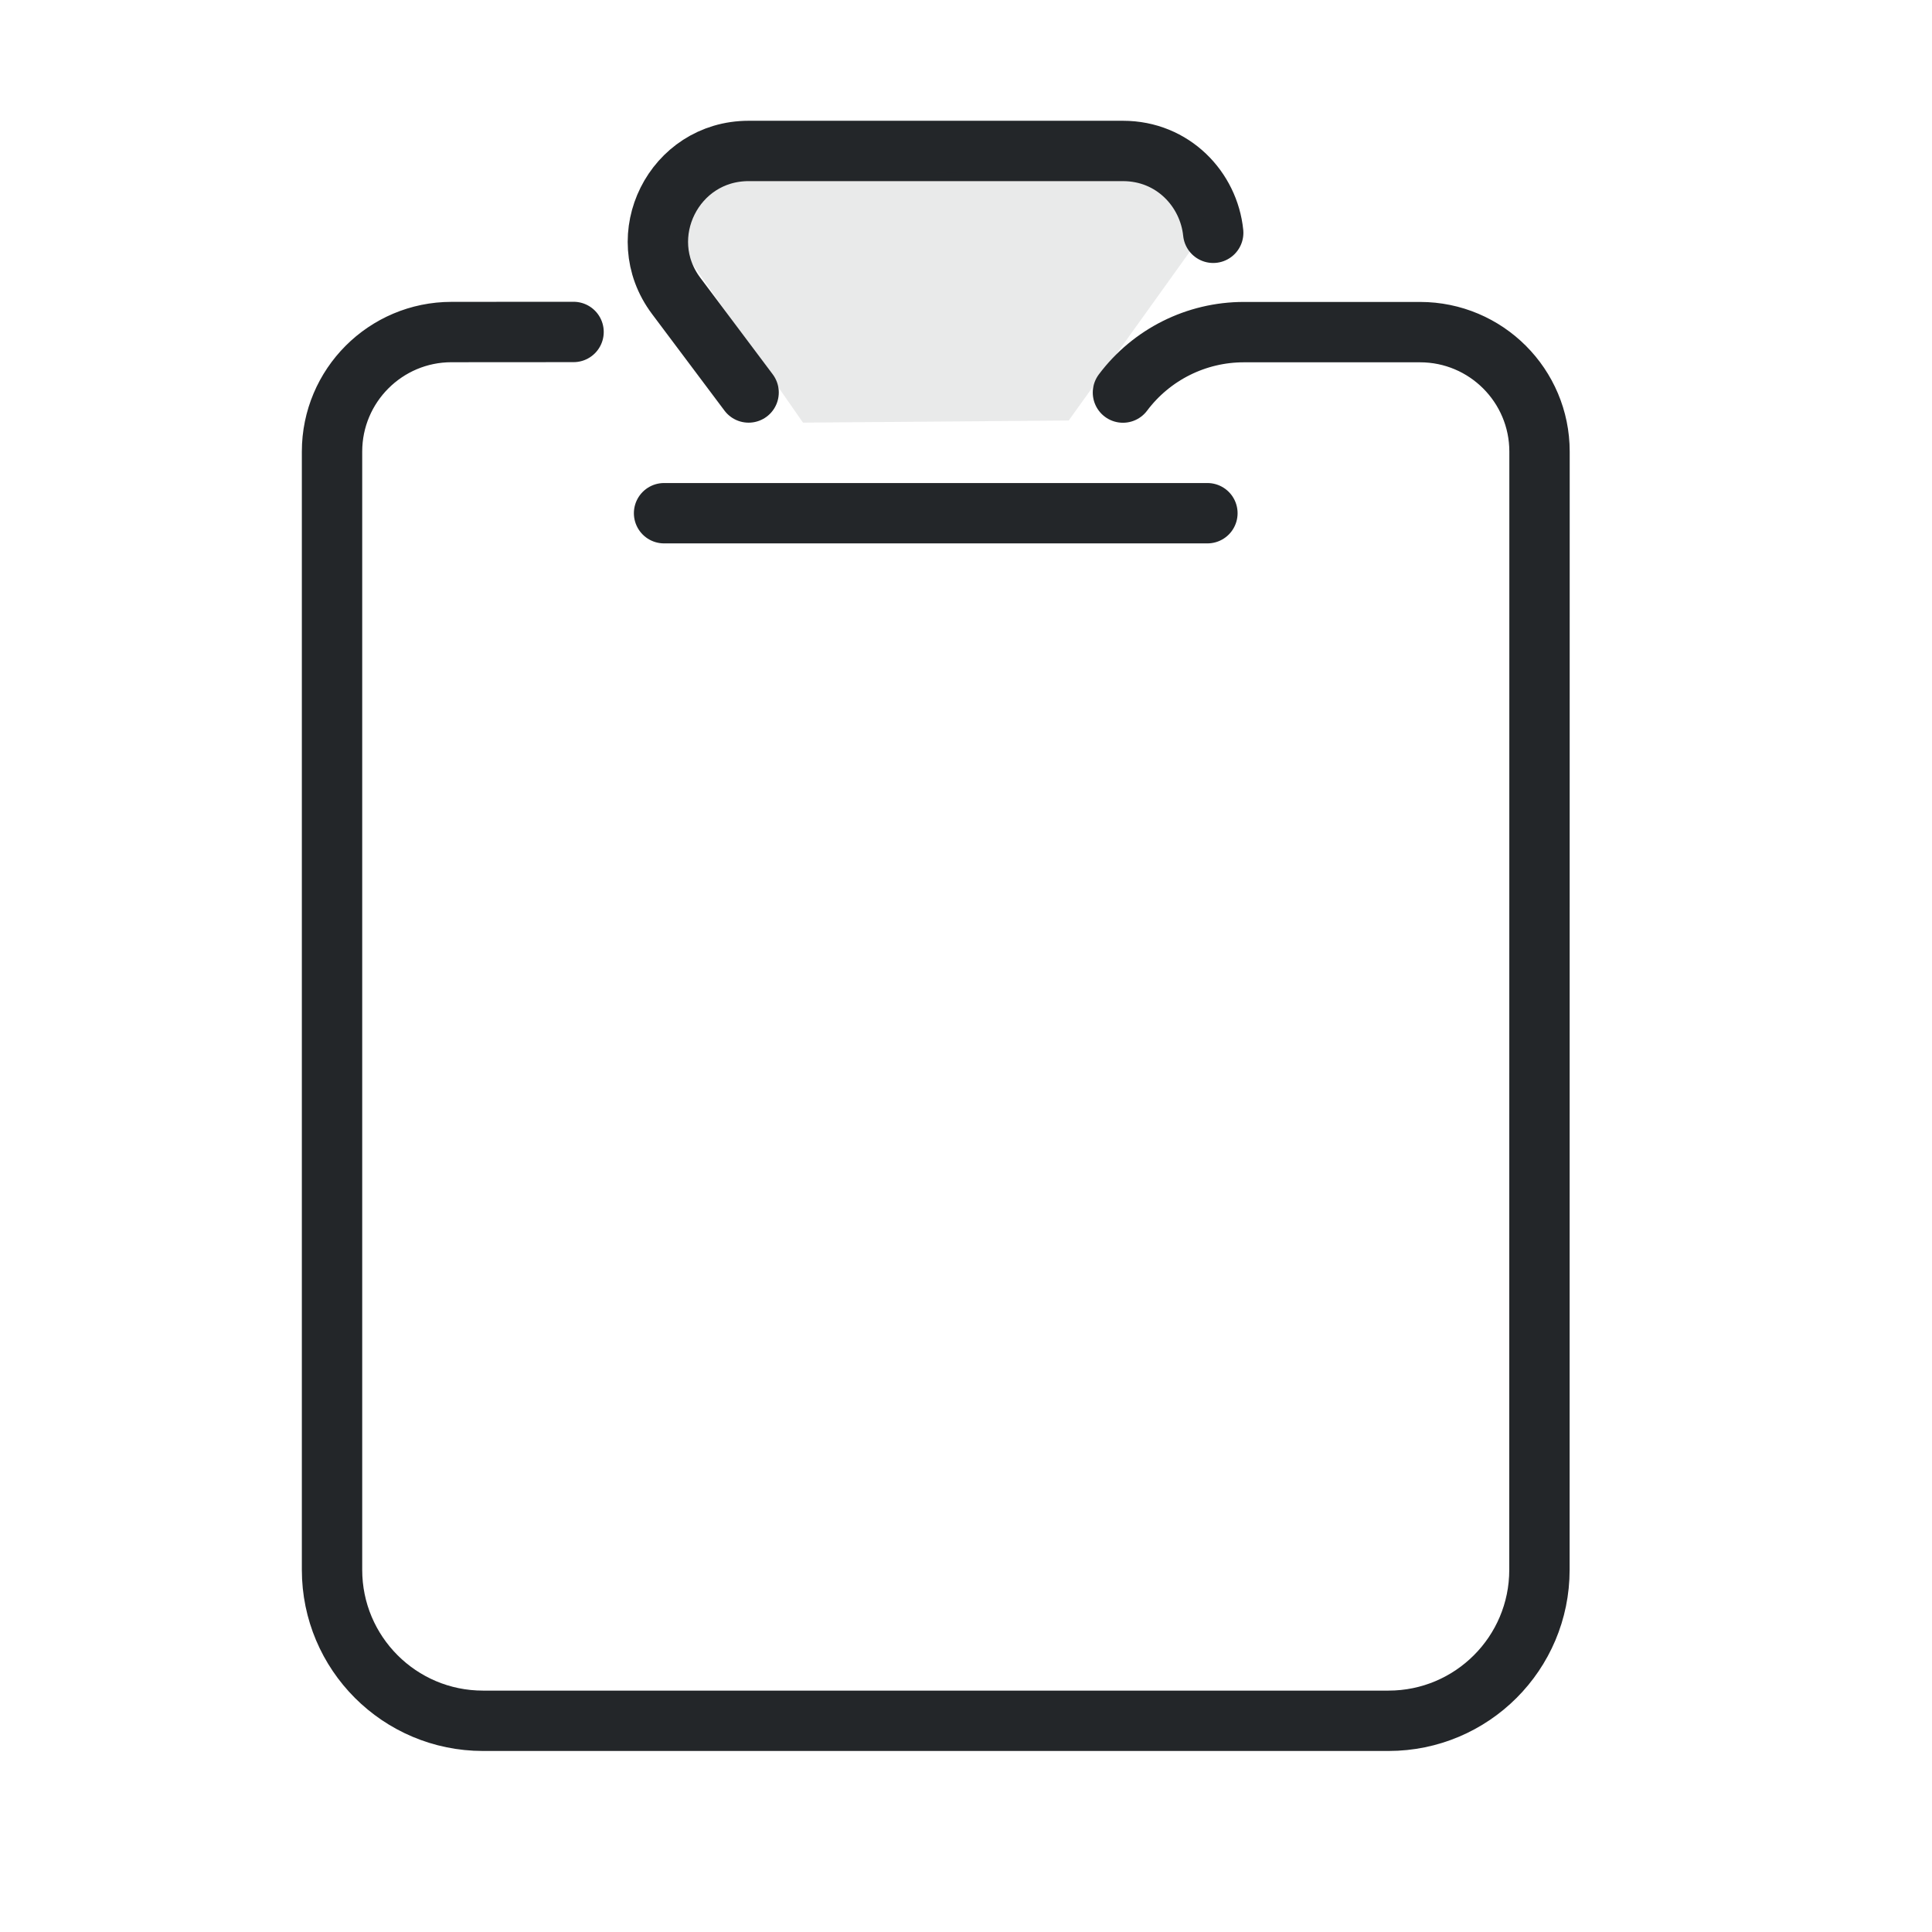
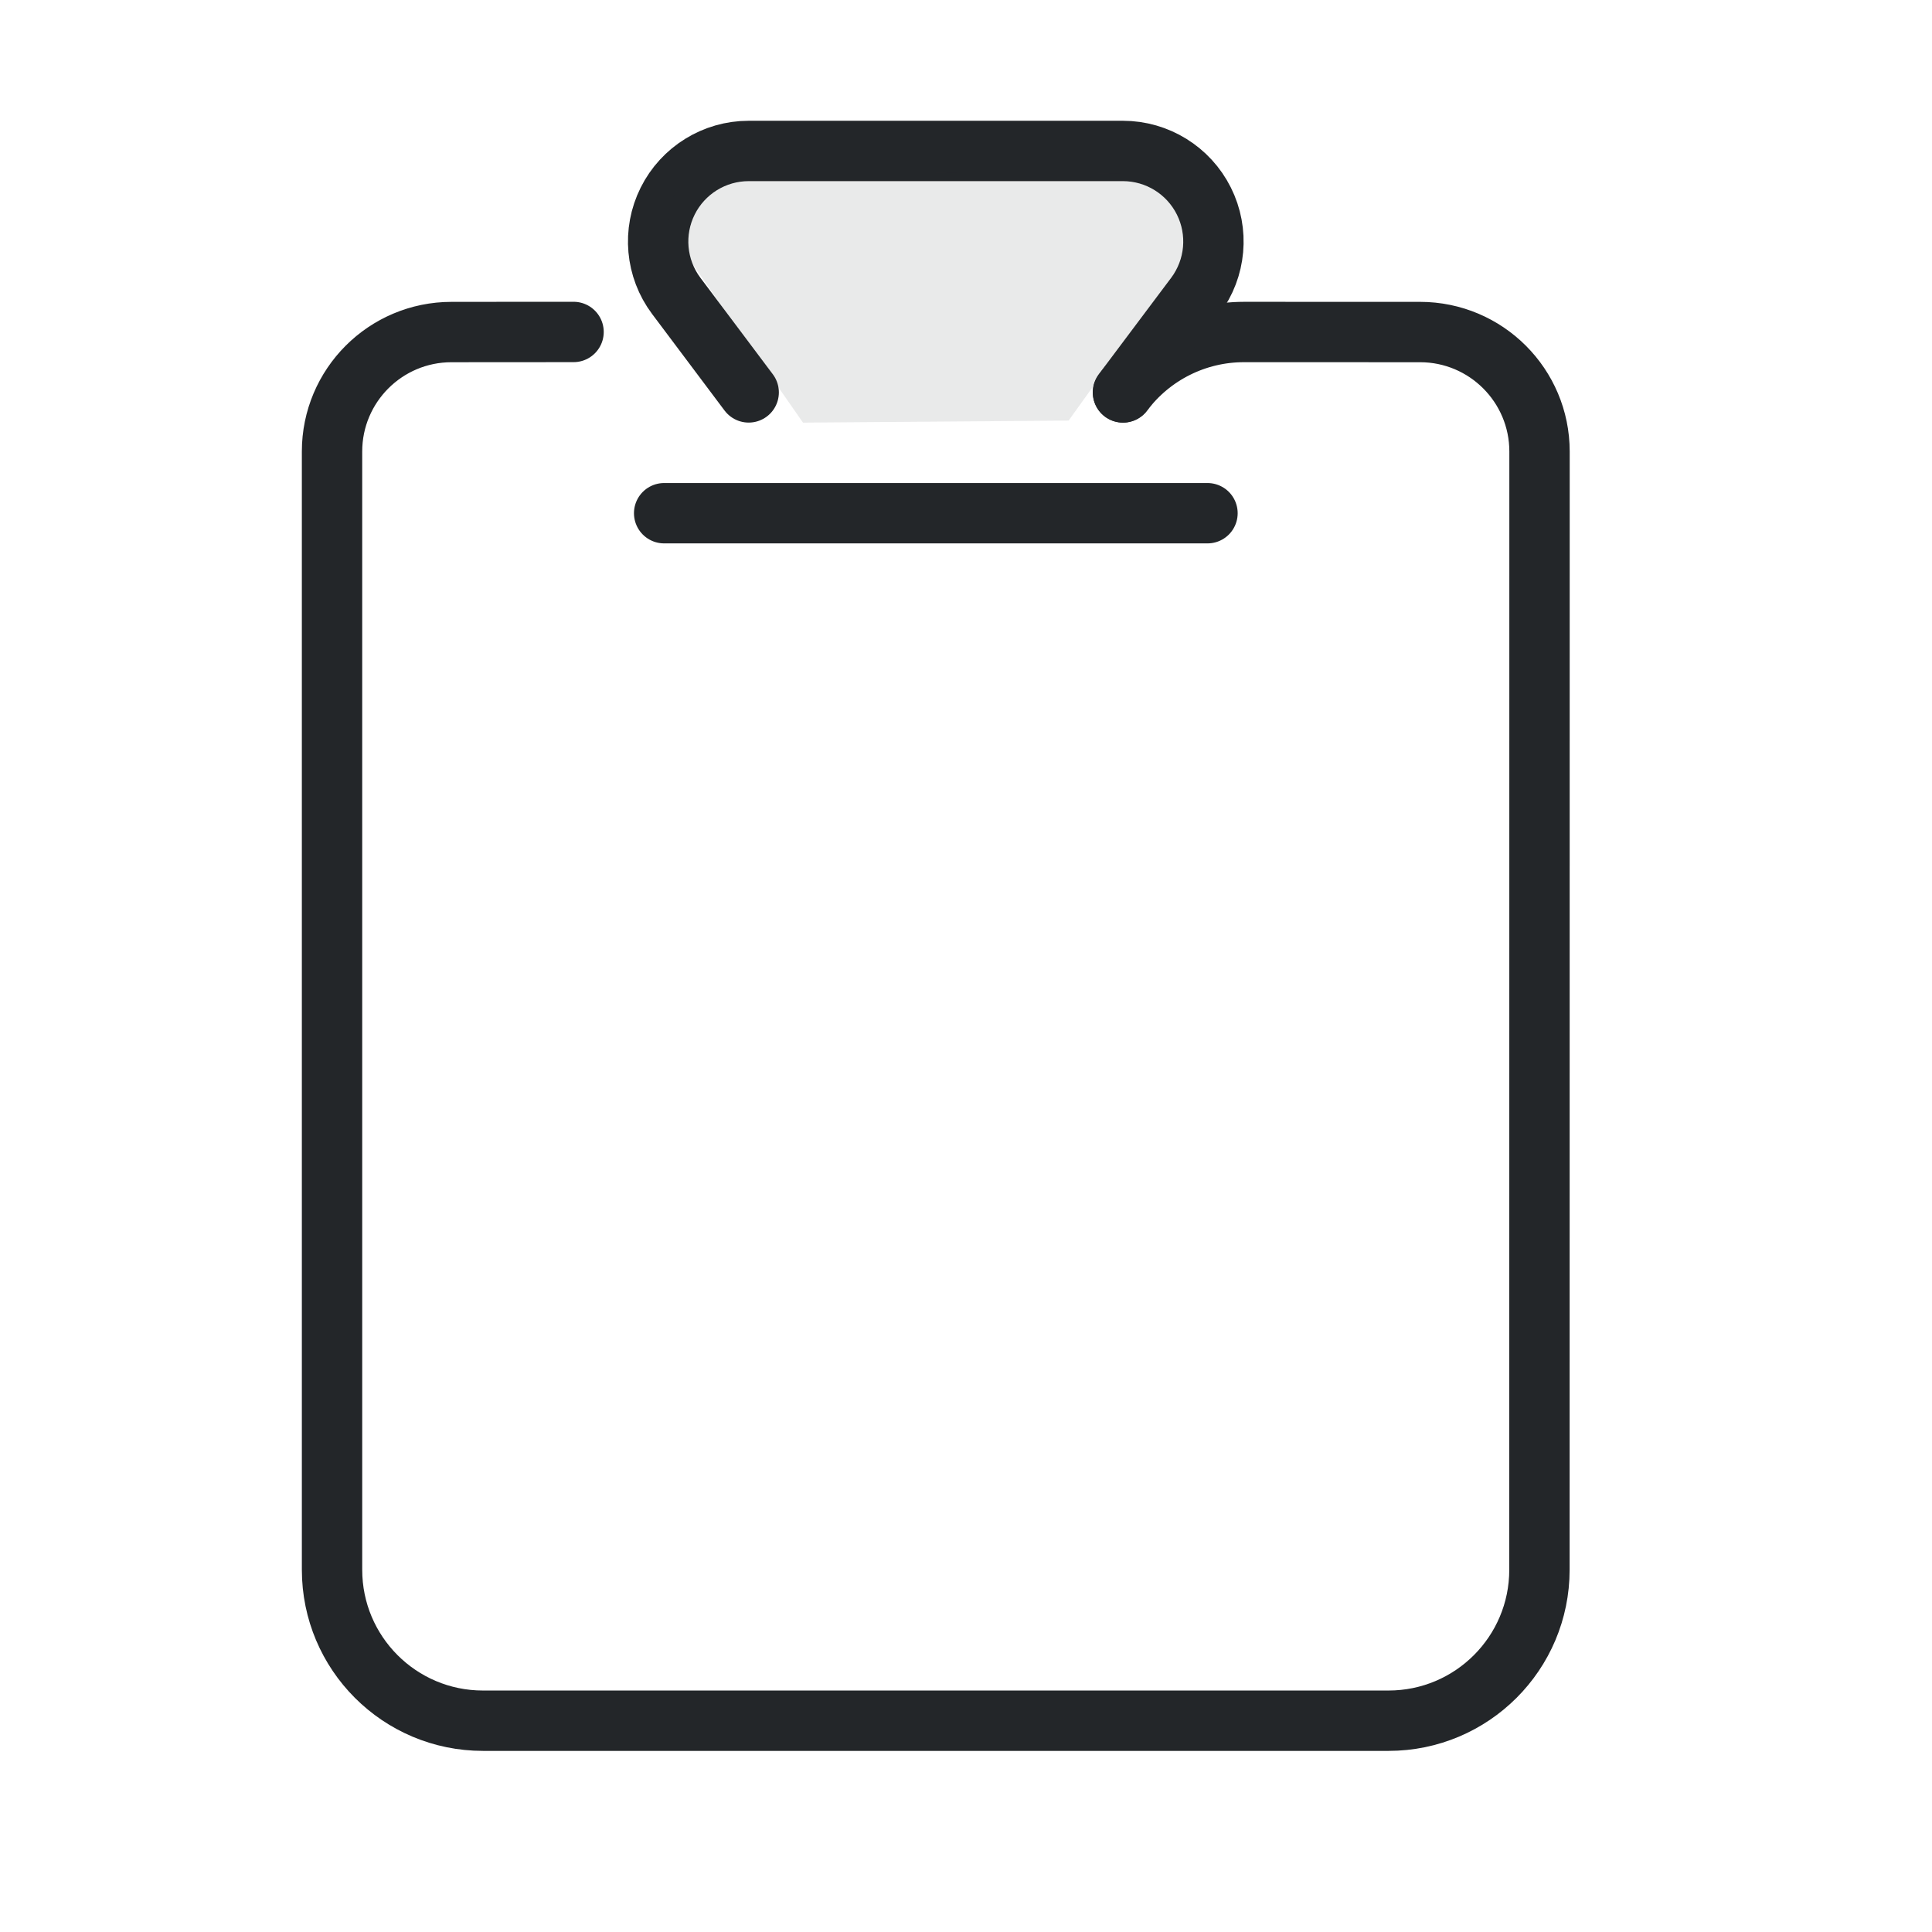
- <svg xmlns="http://www.w3.org/2000/svg" width="32" height="32" version="1.1" viewBox="0 0 32 32" xml:space="preserve">
-   <defs>
+ <svg xmlns="http://www.w3.org/2000/svg" width="32" height="32" version="1.1" viewBox="0 0 32 32" xml:space="preserve" id="svg5">
+   <defs id="defs1">
    <style id="current-color-scheme" type="text/css">.ColorScheme-Text { color:#232629; }</style>
  </defs>
-   <path class="ColorScheme-Text" transform="matrix(1.3529 0 0 1.3529 .1176 1.1176)" d="m6.935 3.238-1.494.001c-.808 0-1.463.656-1.463 1.464-0 3.113-4.83e-5 10.291 0 13.69 4.73e-5 1.02.827 1.848 1.848 1.848h11.086a1.848 1.848 135 001.848-1.848l.001-13.69a1.463 1.463 45.008 00-1.463-1.463l-2.157-0a1.85 1.85 153.44 00-1.48.74v0" stroke="currentColor" style="fill:none;paint-order:fill markers stroke;stroke-linecap:round;stroke-linejoin:round;stroke-width:.739" />
-   <path class="ColorScheme-Text" transform="matrix(1.3529 0 0 1.3529 .1176 1.1176)" d="m14.766 2.024c-.054-.531-.491-1.002-1.105-1.002h-4.583c-.914 0-1.435 1.043-.887 1.774l.887 1.183m-1.035 1.478h6.652" stroke="currentColor" style="fill:none;paint-order:fill markers stroke;stroke-linecap:round;stroke-linejoin:round;stroke-width:.739" />
-   <path class="ColorScheme-Text" d="m13.3 7-2.085-2.996a.741.741 117.71 01.612-1.164l7.376.035a.737.737 62.96 01.595 1.166l-2.097 2.924z" fill="currentColor" fill-rule="evenodd" opacity=".1" stroke-linecap="round" stroke-linejoin="round" style="opacity:.1" paint-order="stroke fill markers" />
+   <path class="ColorScheme-Text" d="M 6.935,3.238 5.441,3.239 C 4.633,3.239 3.978,3.894 3.978,4.702 c -3.227e-4,3.113 -4.83e-5,10.291 1.092e-4,13.69 4.73e-5,1.021 0.827,1.848 1.848,1.848 H 16.912 a 1.848,1.848 135.002 0 0 1.848,-1.848 l 0.001,-13.69 A 1.463,1.463 45.008 0 0 17.299,3.239 l -2.157,-4.58e-4 a 1.85,1.85 153.441 0 0 -1.48,0.74" style="fill:none;stroke-width:0.739;stroke-linecap:round;stroke-linejoin:round;paint-order:fill markers stroke" id="path2" stroke="currentColor" transform="matrix(1.3529,0,0,1.3529,0.1176,1.1176)" />
+   <path class="ColorScheme-Text" d="m 13.661,3.978 0.887,-1.183 A 1.109,1.109 63.435 0 0 13.661,1.022 H 9.079 A 1.109,1.109 116.565 0 0 8.192,2.796 L 9.079,3.978 M 8.044,5.457 h 2.873 3.779" style="fill:none;stroke-width:0.739;stroke-linecap:round;stroke-linejoin:round;paint-order:fill markers stroke" id="path3" stroke="currentColor" transform="matrix(1.3529,0,0,1.3529,0.1176,1.1176)" />
+   <path class="ColorScheme-Text" d="M 13.3,7 11.214,4.004 a 0.741,0.741 117.715 0 1 0.612,-1.164 l 7.376,0.035 a 0.737,0.737 62.96 0 1 0.595,1.166 L 17.7,6.966 Z" fill="currentColor" fill-rule="evenodd" opacity=".1" stroke-linecap="round" stroke-linejoin="round" style="opacity:0.1" paint-order="stroke fill markers" id="path7" />
</svg>
